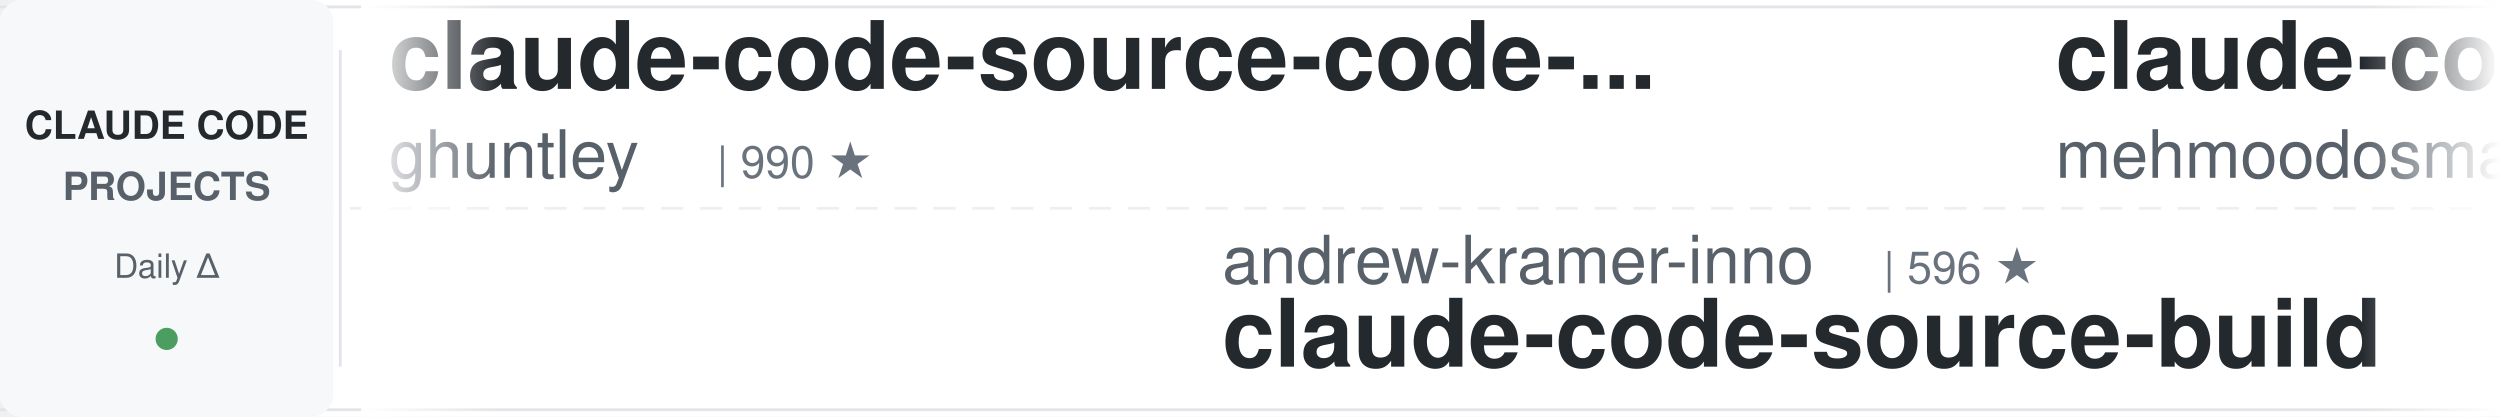
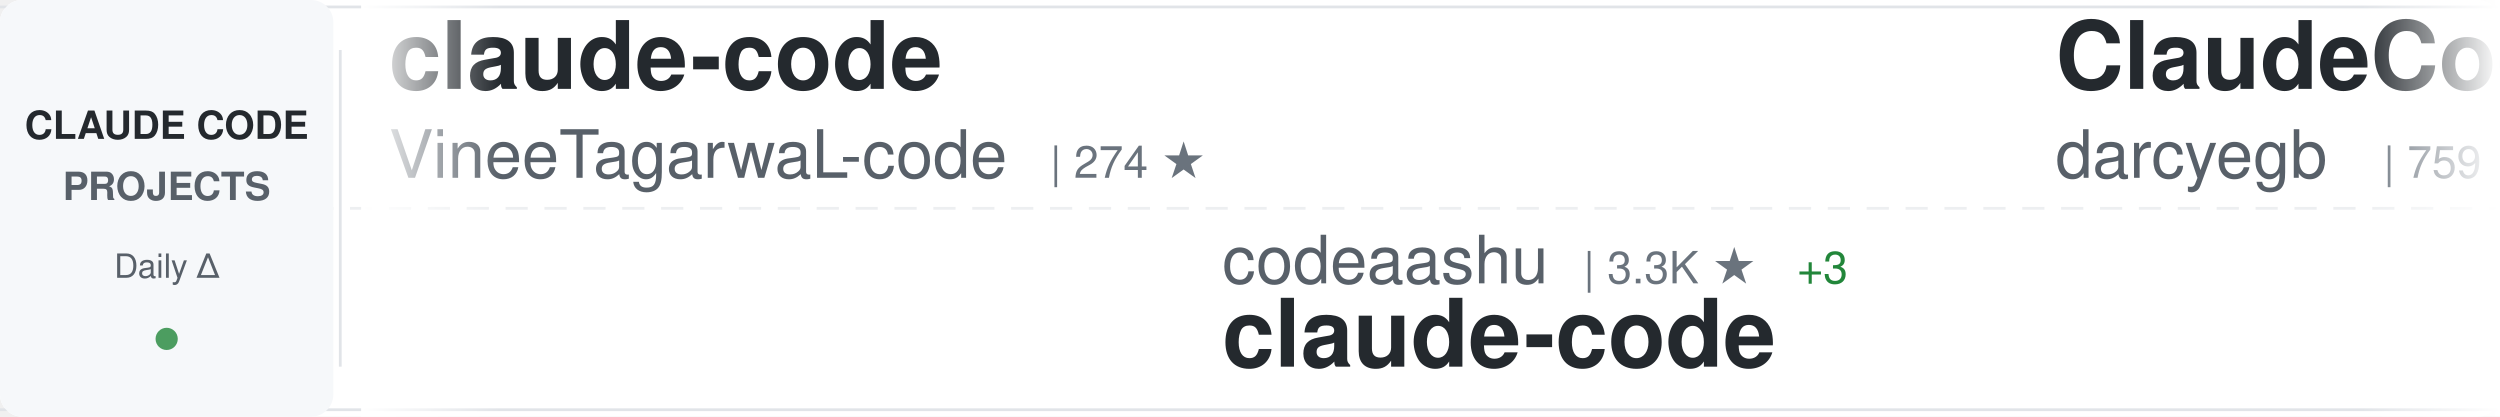
<svg xmlns="http://www.w3.org/2000/svg" width="900" height="150">
  <defs>
    <linearGradient id="awesomeLeftFade" x1="0%" y1="0%" x2="100%" y2="0%">
      <stop offset="0%" style="stop-color:#ffffff;stop-opacity:1" />
      <stop offset="100%" style="stop-color:#ffffff;stop-opacity:0" />
    </linearGradient>
    <linearGradient id="awesomeRightFade" x1="0%" y1="0%" x2="100%" y2="0%">
      <stop offset="0%" style="stop-color:#ffffff;stop-opacity:0" />
      <stop offset="100%" style="stop-color:#ffffff;stop-opacity:1" />
    </linearGradient>
  </defs>
  <rect width="900" height="150" fill="#ffffff" rx="8" />
  <rect x="0" y="2" width="900" height="1" fill="#e1e4e8" />
  <rect x="0" y="147" width="900" height="1" fill="#e1e4e8" />
  <line x1="0" y1="75" x2="900" y2="75" stroke="#e1e4e8" stroke-width="1" stroke-dasharray="8 6" opacity="0.6" />
  <rect x="0" y="0" width="120" height="150" fill="#f6f8fa" rx="8" />
  <text x="60" y="50" font-family="-apple-system, BlinkMacSystemFont, 'Segoe UI', Helvetica, Arial, sans-serif" font-size="14" font-weight="600" fill="#24292e" text-anchor="middle">CLAUDE CODE</text>
  <text x="60" y="72" font-family="-apple-system, BlinkMacSystemFont, 'Segoe UI', Helvetica, Arial, sans-serif" font-size="14" font-weight="600" fill="#586069" text-anchor="middle">PROJECTS</text>
  <text x="60" y="100" font-family="-apple-system, BlinkMacSystemFont, 'Segoe UI', Helvetica, Arial, sans-serif" font-size="12" font-weight="500" fill="#586069" text-anchor="middle">Daily Δ</text>
  <circle cx="60" cy="122" r="4" fill="#22863a" opacity="0.8" />
  <rect x="122" y="18" width="1" height="114" fill="#e1e4e8" />
  <clipPath id="awesomeTickerClip">
    <rect x="130" y="0" width="770" height="150" />
  </clipPath>
  <g clip-path="url(#awesomeTickerClip)">
    <g id="awesomeTickerItems">
      <animateTransform attributeName="transform" attributeType="XML" type="translate" from="0 0" to="-3000 0" dur="54s" repeatCount="indefinite" />
      <g transform="translate(0, 0)">
-         <text x="140" y="32" font-family="-apple-system, BlinkMacSystemFont, 'Segoe UI', Helvetica, Arial, sans-serif" font-size="34" font-weight="600" fill="#24292e">claude-code-source-code-...</text>
-         <text x="140" y="64" font-family="-apple-system, BlinkMacSystemFont, 'Segoe UI', Helvetica, Arial, sans-serif" font-size="24" font-weight="400" fill="#586069">ghuntley</text>
-         <text x="258" y="64" font-family="-apple-system, BlinkMacSystemFont, 'Segoe UI', Helvetica, Arial, sans-serif" font-size="16" font-weight="500" fill="#6a737d">| 990 ★</text>
+         <text x="140" y="32" font-family="-apple-system, BlinkMacSystemFont, 'Segoe UI', Helvetica, Arial, sans-serif" font-size="34" font-weight="600" fill="#24292e">claude-code</text>
+         <text x="140" y="64" font-family="-apple-system, BlinkMacSystemFont, 'Segoe UI', Helvetica, Arial, sans-serif" font-size="24" font-weight="400" fill="#586069">VineeTagarwaL-code</text>
+         <text x="378" y="64" font-family="-apple-system, BlinkMacSystemFont, 'Segoe UI', Helvetica, Arial, sans-serif" font-size="16" font-weight="500" fill="#6a737d">| 274 ★</text>
      </g>
      <g transform="translate(300, 0)">
-         <text x="140" y="102" font-family="-apple-system, BlinkMacSystemFont, 'Segoe UI', Helvetica, Arial, sans-serif" font-size="24" font-weight="400" fill="#586069">andrew-kramer-inno</text>
-         <text x="378" y="102" font-family="-apple-system, BlinkMacSystemFont, 'Segoe UI', Helvetica, Arial, sans-serif" font-size="16" font-weight="500" fill="#6a737d">| 596 ★</text>
-         <text x="140" y="132" font-family="-apple-system, BlinkMacSystemFont, 'Segoe UI', Helvetica, Arial, sans-serif" font-size="34" font-weight="600" fill="#24292e">claude-code-source-build</text>
+         <text x="140" y="102" font-family="-apple-system, BlinkMacSystemFont, 'Segoe UI', Helvetica, Arial, sans-serif" font-size="24" font-weight="400" fill="#586069">codeaashu</text>
+         <text x="270" y="102" font-family="-apple-system, BlinkMacSystemFont, 'Segoe UI', Helvetica, Arial, sans-serif" font-size="16" font-weight="500" fill="#6a737d">| 3.3K ★</text>
+         <text x="347" y="102" font-family="-apple-system, BlinkMacSystemFont, 'Segoe UI', Helvetica, Arial, sans-serif" font-size="16" font-weight="500" fill="#22863a"> +3</text>
+         <text x="140" y="132" font-family="-apple-system, BlinkMacSystemFont, 'Segoe UI', Helvetica, Arial, sans-serif" font-size="34" font-weight="600" fill="#24292e">claude-code</text>
      </g>
      <g transform="translate(600, 0)">
-         <text x="140" y="32" font-family="-apple-system, BlinkMacSystemFont, 'Segoe UI', Helvetica, Arial, sans-serif" font-size="34" font-weight="600" fill="#24292e">claude-code</text>
-         <text x="140" y="64" font-family="-apple-system, BlinkMacSystemFont, 'Segoe UI', Helvetica, Arial, sans-serif" font-size="24" font-weight="400" fill="#586069">mehmoodosman</text>
-         <text x="306" y="64" font-family="-apple-system, BlinkMacSystemFont, 'Segoe UI', Helvetica, Arial, sans-serif" font-size="16" font-weight="500" fill="#6a737d">| 173 ★</text>
+         <text x="140" y="32" font-family="-apple-system, BlinkMacSystemFont, 'Segoe UI', Helvetica, Arial, sans-serif" font-size="34" font-weight="600" fill="#24292e">ClaudeCodeAgents</text>
+         <text x="140" y="64" font-family="-apple-system, BlinkMacSystemFont, 'Segoe UI', Helvetica, Arial, sans-serif" font-size="24" font-weight="400" fill="#586069">darcyegb</text>
+         <text x="258" y="64" font-family="-apple-system, BlinkMacSystemFont, 'Segoe UI', Helvetica, Arial, sans-serif" font-size="16" font-weight="500" fill="#6a737d">| 759 ★</text>
      </g>
      <g transform="translate(900, 0)">
-         <text x="140" y="102" font-family="-apple-system, BlinkMacSystemFont, 'Segoe UI', Helvetica, Arial, sans-serif" font-size="24" font-weight="400" fill="#586069">tanbiralam</text>
-         <text x="282" y="102" font-family="-apple-system, BlinkMacSystemFont, 'Segoe UI', Helvetica, Arial, sans-serif" font-size="16" font-weight="500" fill="#6a737d">| 2.2K ★</text>
-         <text x="359" y="102" font-family="-apple-system, BlinkMacSystemFont, 'Segoe UI', Helvetica, Arial, sans-serif" font-size="16" font-weight="500" fill="#22863a"> +1</text>
+         <text x="140" y="102" font-family="-apple-system, BlinkMacSystemFont, 'Segoe UI', Helvetica, Arial, sans-serif" font-size="24" font-weight="400" fill="#586069">edmund-io</text>
+         <text x="270" y="102" font-family="-apple-system, BlinkMacSystemFont, 'Segoe UI', Helvetica, Arial, sans-serif" font-size="16" font-weight="500" fill="#6a737d">| 1.5K ★</text>
+         <text x="140" y="132" font-family="-apple-system, BlinkMacSystemFont, 'Segoe UI', Helvetica, Arial, sans-serif" font-size="34" font-weight="600" fill="#24292e">edmunds-claude-code</text>
+       </g>
+       <g transform="translate(1200, 0)">
+         <text x="140" y="32" font-family="-apple-system, BlinkMacSystemFont, 'Segoe UI', Helvetica, Arial, sans-serif" font-size="34" font-weight="600" fill="#24292e">claude-code-tudou</text>
+         <text x="140" y="64" font-family="-apple-system, BlinkMacSystemFont, 'Segoe UI', Helvetica, Arial, sans-serif" font-size="24" font-weight="400" fill="#586069">AICoderTudou</text>
+         <text x="306" y="64" font-family="-apple-system, BlinkMacSystemFont, 'Segoe UI', Helvetica, Arial, sans-serif" font-size="16" font-weight="500" fill="#6a737d">| 495 ★</text>
+       </g>
+       <g transform="translate(1500, 0)">
+         <text x="140" y="102" font-family="-apple-system, BlinkMacSystemFont, 'Segoe UI', Helvetica, Arial, sans-serif" font-size="24" font-weight="400" fill="#586069">kodu-ai</text>
+         <text x="246" y="102" font-family="-apple-system, BlinkMacSystemFont, 'Segoe UI', Helvetica, Arial, sans-serif" font-size="16" font-weight="500" fill="#6a737d">| 5.2K ★</text>
+         <text x="140" y="132" font-family="-apple-system, BlinkMacSystemFont, 'Segoe UI', Helvetica, Arial, sans-serif" font-size="34" font-weight="600" fill="#24292e">claude-coder</text>
+       </g>
+       <g transform="translate(1800, 0)">
+         <text x="140" y="32" font-family="-apple-system, BlinkMacSystemFont, 'Segoe UI', Helvetica, Arial, sans-serif" font-size="34" font-weight="600" fill="#24292e">claude-code-cheat-sheet</text>
+         <text x="140" y="64" font-family="-apple-system, BlinkMacSystemFont, 'Segoe UI', Helvetica, Arial, sans-serif" font-size="24" font-weight="400" fill="#586069">Njengah</text>
+         <text x="246" y="64" font-family="-apple-system, BlinkMacSystemFont, 'Segoe UI', Helvetica, Arial, sans-serif" font-size="16" font-weight="500" fill="#6a737d">| 1.9K ★</text>
+       </g>
+       <g transform="translate(2100, 0)">
+         <text x="140" y="102" font-family="-apple-system, BlinkMacSystemFont, 'Segoe UI', Helvetica, Arial, sans-serif" font-size="24" font-weight="400" fill="#586069">Cranot</text>
+         <text x="234" y="102" font-family="-apple-system, BlinkMacSystemFont, 'Segoe UI', Helvetica, Arial, sans-serif" font-size="16" font-weight="500" fill="#6a737d">| 2.9K ★</text>
+         <text x="140" y="132" font-family="-apple-system, BlinkMacSystemFont, 'Segoe UI', Helvetica, Arial, sans-serif" font-size="34" font-weight="600" fill="#24292e">claude-code-guide</text>
+       </g>
+       <g transform="translate(2400, 0)">
+         <text x="140" y="32" font-family="-apple-system, BlinkMacSystemFont, 'Segoe UI', Helvetica, Arial, sans-serif" font-size="34" font-weight="600" fill="#24292e">claude-code-system-promp...</text>
+         <text x="140" y="64" font-family="-apple-system, BlinkMacSystemFont, 'Segoe UI', Helvetica, Arial, sans-serif" font-size="24" font-weight="400" fill="#586069">Piebald-AI</text>
+         <text x="282" y="64" font-family="-apple-system, BlinkMacSystemFont, 'Segoe UI', Helvetica, Arial, sans-serif" font-size="16" font-weight="500" fill="#6a737d">| 12.6K ★</text>
+         <text x="368" y="64" font-family="-apple-system, BlinkMacSystemFont, 'Segoe UI', Helvetica, Arial, sans-serif" font-size="16" font-weight="500" fill="#22863a"> +3</text>
+       </g>
+       <g transform="translate(2700, 0)">
+         <text x="140" y="102" font-family="-apple-system, BlinkMacSystemFont, 'Segoe UI', Helvetica, Arial, sans-serif" font-size="24" font-weight="400" fill="#586069">jqueryscript</text>
+         <text x="306" y="102" font-family="-apple-system, BlinkMacSystemFont, 'Segoe UI', Helvetica, Arial, sans-serif" font-size="16" font-weight="500" fill="#6a737d">| 508 ★</text>
+         <text x="140" y="132" font-family="-apple-system, BlinkMacSystemFont, 'Segoe UI', Helvetica, Arial, sans-serif" font-size="34" font-weight="600" fill="#24292e">awesome-claude-code</text>
+       </g>
+       <g transform="translate(3000, 0)">
+         <text x="140" y="32" font-family="-apple-system, BlinkMacSystemFont, 'Segoe UI', Helvetica, Arial, sans-serif" font-size="34" font-weight="600" fill="#24292e">claude-code</text>
+         <text x="140" y="64" font-family="-apple-system, BlinkMacSystemFont, 'Segoe UI', Helvetica, Arial, sans-serif" font-size="24" font-weight="400" fill="#586069">VineeTagarwaL-code</text>
+         <text x="378" y="64" font-family="-apple-system, BlinkMacSystemFont, 'Segoe UI', Helvetica, Arial, sans-serif" font-size="16" font-weight="500" fill="#6a737d">| 274 ★</text>
+       </g>
+       <g transform="translate(3300, 0)">
+         <text x="140" y="102" font-family="-apple-system, BlinkMacSystemFont, 'Segoe UI', Helvetica, Arial, sans-serif" font-size="24" font-weight="400" fill="#586069">codeaashu</text>
+         <text x="270" y="102" font-family="-apple-system, BlinkMacSystemFont, 'Segoe UI', Helvetica, Arial, sans-serif" font-size="16" font-weight="500" fill="#6a737d">| 3.3K ★</text>
+         <text x="347" y="102" font-family="-apple-system, BlinkMacSystemFont, 'Segoe UI', Helvetica, Arial, sans-serif" font-size="16" font-weight="500" fill="#22863a"> +3</text>
        <text x="140" y="132" font-family="-apple-system, BlinkMacSystemFont, 'Segoe UI', Helvetica, Arial, sans-serif" font-size="34" font-weight="600" fill="#24292e">claude-code</text>
      </g>
-       <g transform="translate(1200, 0)">
-         <text x="140" y="32" font-family="-apple-system, BlinkMacSystemFont, 'Segoe UI', Helvetica, Arial, sans-serif" font-size="34" font-weight="600" fill="#24292e">awesome-claude-code-tool...</text>
-         <text x="140" y="64" font-family="-apple-system, BlinkMacSystemFont, 'Segoe UI', Helvetica, Arial, sans-serif" font-size="24" font-weight="400" fill="#586069">rohitg00</text>
-         <text x="258" y="64" font-family="-apple-system, BlinkMacSystemFont, 'Segoe UI', Helvetica, Arial, sans-serif" font-size="16" font-weight="500" fill="#6a737d">| 2.6K ★</text>
-         <text x="335" y="64" font-family="-apple-system, BlinkMacSystemFont, 'Segoe UI', Helvetica, Arial, sans-serif" font-size="16" font-weight="500" fill="#22863a"> +1</text>
-       </g>
-       <g transform="translate(1500, 0)">
-         <text x="140" y="102" font-family="-apple-system, BlinkMacSystemFont, 'Segoe UI', Helvetica, Arial, sans-serif" font-size="24" font-weight="400" fill="#586069">VineeTagarwaL-code</text>
-         <text x="378" y="102" font-family="-apple-system, BlinkMacSystemFont, 'Segoe UI', Helvetica, Arial, sans-serif" font-size="16" font-weight="500" fill="#6a737d">| 274 ★</text>
-         <text x="140" y="132" font-family="-apple-system, BlinkMacSystemFont, 'Segoe UI', Helvetica, Arial, sans-serif" font-size="34" font-weight="600" fill="#24292e">claude-code</text>
-       </g>
-       <g transform="translate(1800, 0)">
-         <text x="140" y="32" font-family="-apple-system, BlinkMacSystemFont, 'Segoe UI', Helvetica, Arial, sans-serif" font-size="34" font-weight="600" fill="#24292e">claude-code-harness</text>
-         <text x="140" y="64" font-family="-apple-system, BlinkMacSystemFont, 'Segoe UI', Helvetica, Arial, sans-serif" font-size="24" font-weight="400" fill="#586069">Chachamaru127</text>
-         <text x="318" y="64" font-family="-apple-system, BlinkMacSystemFont, 'Segoe UI', Helvetica, Arial, sans-serif" font-size="16" font-weight="500" fill="#6a737d">| 3.1K ★</text>
-         <text x="395" y="64" font-family="-apple-system, BlinkMacSystemFont, 'Segoe UI', Helvetica, Arial, sans-serif" font-size="16" font-weight="500" fill="#22863a"> +2</text>
-       </g>
-       <g transform="translate(2100, 0)">
-         <text x="140" y="102" font-family="-apple-system, BlinkMacSystemFont, 'Segoe UI', Helvetica, Arial, sans-serif" font-size="24" font-weight="400" fill="#586069">hangsman</text>
-         <text x="258" y="102" font-family="-apple-system, BlinkMacSystemFont, 'Segoe UI', Helvetica, Arial, sans-serif" font-size="16" font-weight="500" fill="#6a737d">| 792 ★</text>
-         <text x="140" y="132" font-family="-apple-system, BlinkMacSystemFont, 'Segoe UI', Helvetica, Arial, sans-serif" font-size="34" font-weight="600" fill="#24292e">claude-code-source</text>
-       </g>
-       <g transform="translate(2400, 0)">
-         <text x="140" y="32" font-family="-apple-system, BlinkMacSystemFont, 'Segoe UI', Helvetica, Arial, sans-serif" font-size="34" font-weight="600" fill="#24292e">Claude-Code</text>
-         <text x="140" y="64" font-family="-apple-system, BlinkMacSystemFont, 'Segoe UI', Helvetica, Arial, sans-serif" font-size="24" font-weight="400" fill="#586069">OrcaWhisper</text>
-         <text x="294" y="64" font-family="-apple-system, BlinkMacSystemFont, 'Segoe UI', Helvetica, Arial, sans-serif" font-size="16" font-weight="500" fill="#6a737d">| 93 ★</text>
-         <text x="353" y="64" font-family="-apple-system, BlinkMacSystemFont, 'Segoe UI', Helvetica, Arial, sans-serif" font-size="16" font-weight="500" fill="#22863a"> +1</text>
-       </g>
-       <g transform="translate(2700, 0)">
-         <text x="140" y="102" font-family="-apple-system, BlinkMacSystemFont, 'Segoe UI', Helvetica, Arial, sans-serif" font-size="24" font-weight="400" fill="#586069">Onewon</text>
-         <text x="234" y="102" font-family="-apple-system, BlinkMacSystemFont, 'Segoe UI', Helvetica, Arial, sans-serif" font-size="16" font-weight="500" fill="#6a737d">| 181 ★</text>
-         <text x="140" y="132" font-family="-apple-system, BlinkMacSystemFont, 'Segoe UI', Helvetica, Arial, sans-serif" font-size="34" font-weight="600" fill="#24292e">claude-code</text>
-       </g>
-       <g transform="translate(3000, 0)">
-         <text x="140" y="32" font-family="-apple-system, BlinkMacSystemFont, 'Segoe UI', Helvetica, Arial, sans-serif" font-size="34" font-weight="600" fill="#24292e">claude-code-source-code-...</text>
-         <text x="140" y="64" font-family="-apple-system, BlinkMacSystemFont, 'Segoe UI', Helvetica, Arial, sans-serif" font-size="24" font-weight="400" fill="#586069">ghuntley</text>
-         <text x="258" y="64" font-family="-apple-system, BlinkMacSystemFont, 'Segoe UI', Helvetica, Arial, sans-serif" font-size="16" font-weight="500" fill="#6a737d">| 990 ★</text>
-       </g>
-       <g transform="translate(3300, 0)">
-         <text x="140" y="102" font-family="-apple-system, BlinkMacSystemFont, 'Segoe UI', Helvetica, Arial, sans-serif" font-size="24" font-weight="400" fill="#586069">andrew-kramer-inno</text>
-         <text x="378" y="102" font-family="-apple-system, BlinkMacSystemFont, 'Segoe UI', Helvetica, Arial, sans-serif" font-size="16" font-weight="500" fill="#6a737d">| 596 ★</text>
-         <text x="140" y="132" font-family="-apple-system, BlinkMacSystemFont, 'Segoe UI', Helvetica, Arial, sans-serif" font-size="34" font-weight="600" fill="#24292e">claude-code-source-build</text>
-       </g>
      <g transform="translate(3600, 0)">
-         <text x="140" y="32" font-family="-apple-system, BlinkMacSystemFont, 'Segoe UI', Helvetica, Arial, sans-serif" font-size="34" font-weight="600" fill="#24292e">claude-code</text>
-         <text x="140" y="64" font-family="-apple-system, BlinkMacSystemFont, 'Segoe UI', Helvetica, Arial, sans-serif" font-size="24" font-weight="400" fill="#586069">mehmoodosman</text>
-         <text x="306" y="64" font-family="-apple-system, BlinkMacSystemFont, 'Segoe UI', Helvetica, Arial, sans-serif" font-size="16" font-weight="500" fill="#6a737d">| 173 ★</text>
+         <text x="140" y="32" font-family="-apple-system, BlinkMacSystemFont, 'Segoe UI', Helvetica, Arial, sans-serif" font-size="34" font-weight="600" fill="#24292e">ClaudeCodeAgents</text>
+         <text x="140" y="64" font-family="-apple-system, BlinkMacSystemFont, 'Segoe UI', Helvetica, Arial, sans-serif" font-size="24" font-weight="400" fill="#586069">darcyegb</text>
+         <text x="258" y="64" font-family="-apple-system, BlinkMacSystemFont, 'Segoe UI', Helvetica, Arial, sans-serif" font-size="16" font-weight="500" fill="#6a737d">| 759 ★</text>
      </g>
      <g transform="translate(3900, 0)">
-         <text x="140" y="102" font-family="-apple-system, BlinkMacSystemFont, 'Segoe UI', Helvetica, Arial, sans-serif" font-size="24" font-weight="400" fill="#586069">tanbiralam</text>
-         <text x="282" y="102" font-family="-apple-system, BlinkMacSystemFont, 'Segoe UI', Helvetica, Arial, sans-serif" font-size="16" font-weight="500" fill="#6a737d">| 2.2K ★</text>
-         <text x="359" y="102" font-family="-apple-system, BlinkMacSystemFont, 'Segoe UI', Helvetica, Arial, sans-serif" font-size="16" font-weight="500" fill="#22863a"> +1</text>
-         <text x="140" y="132" font-family="-apple-system, BlinkMacSystemFont, 'Segoe UI', Helvetica, Arial, sans-serif" font-size="34" font-weight="600" fill="#24292e">claude-code</text>
+         <text x="140" y="102" font-family="-apple-system, BlinkMacSystemFont, 'Segoe UI', Helvetica, Arial, sans-serif" font-size="24" font-weight="400" fill="#586069">edmund-io</text>
+         <text x="270" y="102" font-family="-apple-system, BlinkMacSystemFont, 'Segoe UI', Helvetica, Arial, sans-serif" font-size="16" font-weight="500" fill="#6a737d">| 1.5K ★</text>
+         <text x="140" y="132" font-family="-apple-system, BlinkMacSystemFont, 'Segoe UI', Helvetica, Arial, sans-serif" font-size="34" font-weight="600" fill="#24292e">edmunds-claude-code</text>
      </g>
    </g>
  </g>
  <rect x="130" y="0" width="50" height="150" fill="url(#awesomeLeftFade)" />
  <rect x="850" y="0" width="50" height="150" fill="url(#awesomeRightFade)" />
</svg>
